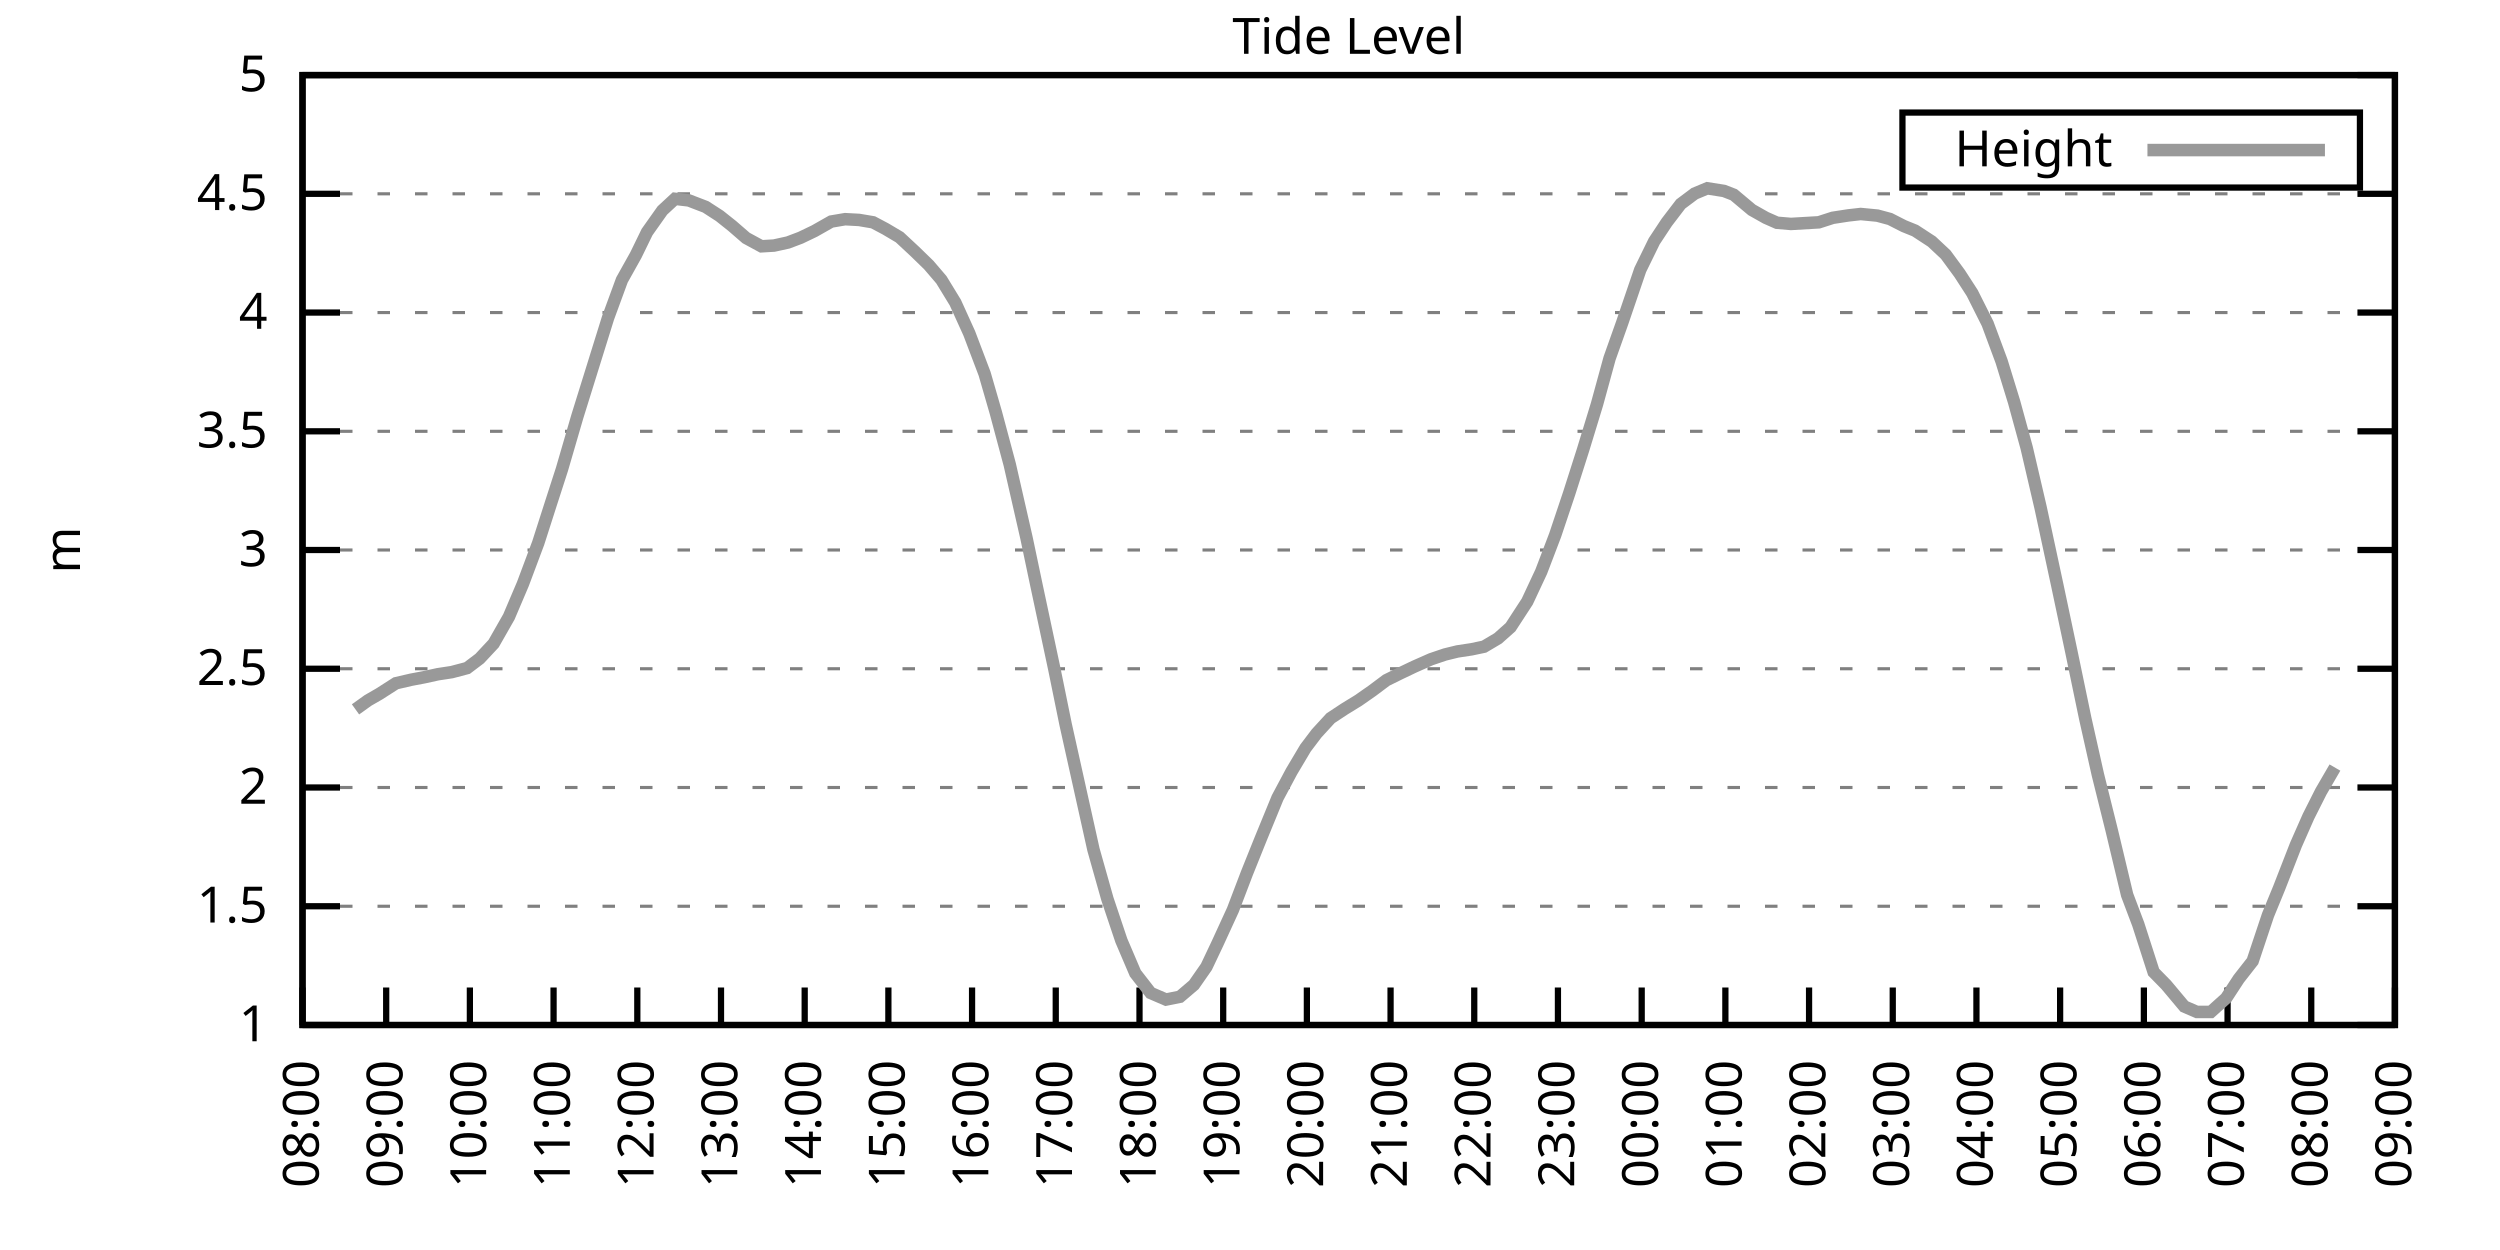
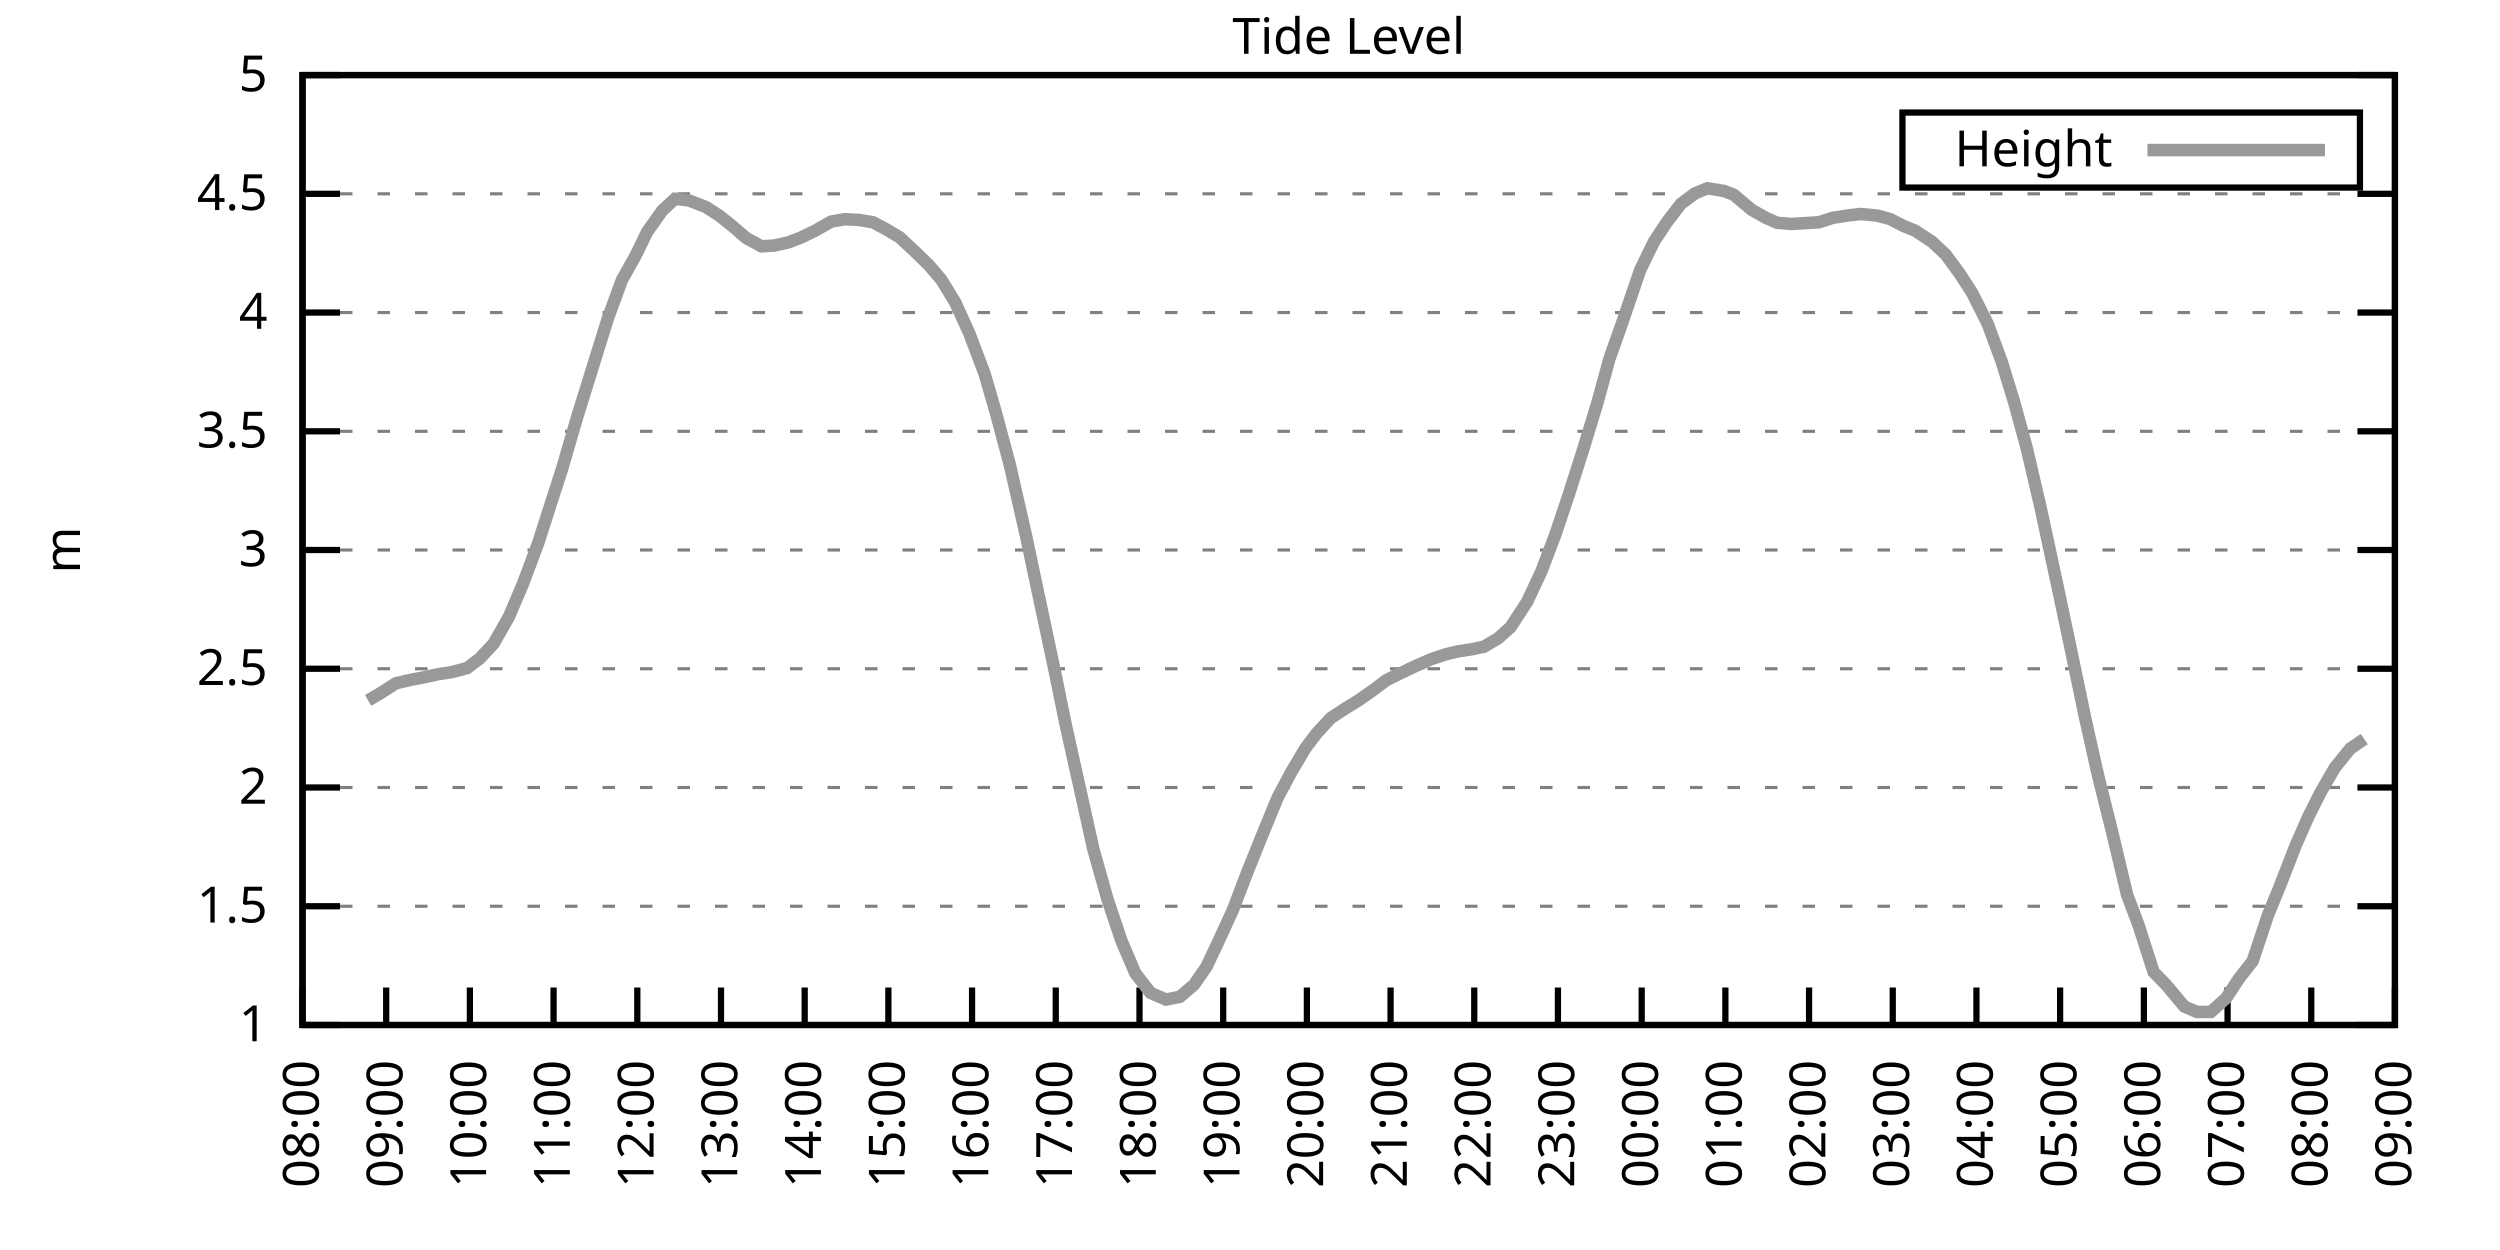
<svg xmlns="http://www.w3.org/2000/svg" xmlns:xlink="http://www.w3.org/1999/xlink" width="400" height="200" viewBox="0 0 400 200">
  <g id="gnuplot_canvas">
    <rect x="0" y="0" width="400" height="200" fill="none" />
    <defs>
      <circle id="gpDot" r="0.5" stroke-width="0.5" stroke="currentColor" />
      <path id="gpPt0" stroke-width="0.333" stroke="currentColor" d="M-1,0 h2 M0,-1 v2" />
      <path id="gpPt1" stroke-width="0.333" stroke="currentColor" d="M-1,-1 L1,1 M1,-1 L-1,1" />
      <path id="gpPt2" stroke-width="0.333" stroke="currentColor" d="M-1,0 L1,0 M0,-1 L0,1 M-1,-1 L1,1 M-1,1 L1,-1" />
      <rect id="gpPt3" stroke-width="0.333" stroke="currentColor" x="-1" y="-1" width="2" height="2" />
      <rect id="gpPt4" stroke-width="0.333" stroke="currentColor" fill="currentColor" x="-1" y="-1" width="2" height="2" />
      <circle id="gpPt5" stroke-width="0.333" stroke="currentColor" cx="0" cy="0" r="1" />
      <use xlink:href="#gpPt5" id="gpPt6" fill="currentColor" stroke="none" />
      <path id="gpPt7" stroke-width="0.333" stroke="currentColor" d="M0,-1.33 L-1.33,0.67 L1.33,0.67 z" />
      <use xlink:href="#gpPt7" id="gpPt8" fill="currentColor" stroke="none" />
      <use xlink:href="#gpPt7" id="gpPt9" stroke="currentColor" transform="rotate(180)" />
      <use xlink:href="#gpPt9" id="gpPt10" fill="currentColor" stroke="none" />
      <use xlink:href="#gpPt3" id="gpPt11" stroke="currentColor" transform="rotate(45)" />
      <use xlink:href="#gpPt11" id="gpPt12" fill="currentColor" stroke="none" />
      <path id="gpPt13" stroke-width="0.333" stroke="currentColor" d="M0,1.330 L1.265,0.411 L0.782,-1.067 L-0.782,-1.076 L-1.265,0.411 z" />
      <use xlink:href="#gpPt13" id="gpPt14" fill="currentColor" stroke="none" />
      <filter id="textbox" filterUnits="objectBoundingBox" x="0" y="0" height="1" width="1">
        <feFlood flood-color="white" flood-opacity="1" result="bgnd" />
        <feComposite in="SourceGraphic" in2="bgnd" operator="atop" />
      </filter>
      <filter id="greybox" filterUnits="objectBoundingBox" x="0" y="0" height="1" width="1">
        <feFlood flood-color="lightgrey" flood-opacity="1" result="grey" />
        <feComposite in="SourceGraphic" in2="grey" operator="atop" />
      </filter>
    </defs>
    <g fill="none" color="white" stroke="currentColor" stroke-width="1.00" stroke-linecap="butt" stroke-linejoin="miter">
</g>
    <g fill="none" color="black" stroke="currentColor" stroke-width="1.00" stroke-linecap="butt" stroke-linejoin="miter">
      <g stroke="none" shape-rendering="crispEdges">
        <polygon fill="rgb(255, 255, 255)" points="48.40,164.00 383.18,164.00 383.18,12.02 48.40,12.02 " />
      </g>
    </g>
    <g fill="none" color="black" stroke="currentColor" stroke-width="1.00" stroke-linecap="butt" stroke-linejoin="miter">
</g>
    <g fill="none" color="black" stroke="black" stroke-width="0.50" stroke-linecap="butt" stroke-linejoin="miter">
</g>
    <g fill="none" color="gray" stroke="currentColor" stroke-width="0.50" stroke-linecap="butt" stroke-linejoin="miter">
      <path stroke="gray" stroke-dasharray="2,4" class="gridline" d="M48.40,164.00 L383.19,164.00  " />
    </g>
    <g fill="none" color="gray" stroke="gray" stroke-width="1.00" stroke-linecap="butt" stroke-linejoin="miter">
</g>
    <g fill="none" color="black" stroke="currentColor" stroke-width="1.00" stroke-linecap="butt" stroke-linejoin="miter">
      <path stroke="black" d="M48.40,164.00 L54.40,164.00 M383.19,164.00 L377.19,164.00  " />
      <g transform="translate(42.80,166.60)" stroke="none" fill="black" font-family="Sans" font-size="8.00" text-anchor="end">
        <text>
          <tspan font-family="Sans"> 1</tspan>
        </text>
      </g>
    </g>
    <g fill="none" color="black" stroke="currentColor" stroke-width="1.00" stroke-linecap="butt" stroke-linejoin="miter">
</g>
    <g fill="none" color="black" stroke="black" stroke-width="0.50" stroke-linecap="butt" stroke-linejoin="miter">
</g>
    <g fill="none" color="gray" stroke="currentColor" stroke-width="0.50" stroke-linecap="butt" stroke-linejoin="miter">
      <path stroke="gray" stroke-dasharray="2,4" class="gridline" d="M48.40,145.00 L383.19,145.00  " />
    </g>
    <g fill="none" color="gray" stroke="gray" stroke-width="1.00" stroke-linecap="butt" stroke-linejoin="miter">
</g>
    <g fill="none" color="black" stroke="currentColor" stroke-width="1.00" stroke-linecap="butt" stroke-linejoin="miter">
      <path stroke="black" d="M48.40,145.00 L54.40,145.00 M383.19,145.00 L377.19,145.00  " />
      <g transform="translate(42.80,147.60)" stroke="none" fill="black" font-family="Sans" font-size="8.00" text-anchor="end">
        <text>
          <tspan font-family="Sans"> 1.5</tspan>
        </text>
      </g>
    </g>
    <g fill="none" color="black" stroke="currentColor" stroke-width="1.00" stroke-linecap="butt" stroke-linejoin="miter">
</g>
    <g fill="none" color="black" stroke="black" stroke-width="0.50" stroke-linecap="butt" stroke-linejoin="miter">
</g>
    <g fill="none" color="gray" stroke="currentColor" stroke-width="0.50" stroke-linecap="butt" stroke-linejoin="miter">
      <path stroke="gray" stroke-dasharray="2,4" class="gridline" d="M48.40,126.00 L383.19,126.00  " />
    </g>
    <g fill="none" color="gray" stroke="gray" stroke-width="1.00" stroke-linecap="butt" stroke-linejoin="miter">
</g>
    <g fill="none" color="black" stroke="currentColor" stroke-width="1.00" stroke-linecap="butt" stroke-linejoin="miter">
      <path stroke="black" d="M48.40,126.00 L54.40,126.00 M383.19,126.00 L377.19,126.00  " />
      <g transform="translate(42.80,128.60)" stroke="none" fill="black" font-family="Sans" font-size="8.00" text-anchor="end">
        <text>
          <tspan font-family="Sans"> 2</tspan>
        </text>
      </g>
    </g>
    <g fill="none" color="black" stroke="currentColor" stroke-width="1.00" stroke-linecap="butt" stroke-linejoin="miter">
</g>
    <g fill="none" color="black" stroke="black" stroke-width="0.50" stroke-linecap="butt" stroke-linejoin="miter">
</g>
    <g fill="none" color="gray" stroke="currentColor" stroke-width="0.50" stroke-linecap="butt" stroke-linejoin="miter">
      <path stroke="gray" stroke-dasharray="2,4" class="gridline" d="M48.40,107.00 L383.19,107.00  " />
    </g>
    <g fill="none" color="gray" stroke="gray" stroke-width="1.00" stroke-linecap="butt" stroke-linejoin="miter">
</g>
    <g fill="none" color="black" stroke="currentColor" stroke-width="1.00" stroke-linecap="butt" stroke-linejoin="miter">
      <path stroke="black" d="M48.40,107.00 L54.40,107.00 M383.19,107.00 L377.19,107.00  " />
      <g transform="translate(42.80,109.60)" stroke="none" fill="black" font-family="Sans" font-size="8.00" text-anchor="end">
        <text>
          <tspan font-family="Sans"> 2.5</tspan>
        </text>
      </g>
    </g>
    <g fill="none" color="black" stroke="currentColor" stroke-width="1.00" stroke-linecap="butt" stroke-linejoin="miter">
</g>
    <g fill="none" color="black" stroke="black" stroke-width="0.50" stroke-linecap="butt" stroke-linejoin="miter">
</g>
    <g fill="none" color="gray" stroke="currentColor" stroke-width="0.50" stroke-linecap="butt" stroke-linejoin="miter">
      <path stroke="gray" stroke-dasharray="2,4" class="gridline" d="M48.40,88.00 L383.19,88.00  " />
    </g>
    <g fill="none" color="gray" stroke="gray" stroke-width="1.00" stroke-linecap="butt" stroke-linejoin="miter">
</g>
    <g fill="none" color="black" stroke="currentColor" stroke-width="1.00" stroke-linecap="butt" stroke-linejoin="miter">
      <path stroke="black" d="M48.40,88.00 L54.40,88.00 M383.19,88.00 L377.19,88.00  " />
      <g transform="translate(42.80,90.60)" stroke="none" fill="black" font-family="Sans" font-size="8.00" text-anchor="end">
        <text>
          <tspan font-family="Sans"> 3</tspan>
        </text>
      </g>
    </g>
    <g fill="none" color="black" stroke="currentColor" stroke-width="1.00" stroke-linecap="butt" stroke-linejoin="miter">
</g>
    <g fill="none" color="black" stroke="black" stroke-width="0.50" stroke-linecap="butt" stroke-linejoin="miter">
</g>
    <g fill="none" color="gray" stroke="currentColor" stroke-width="0.50" stroke-linecap="butt" stroke-linejoin="miter">
      <path stroke="gray" stroke-dasharray="2,4" class="gridline" d="M48.40,69.01 L383.19,69.01  " />
    </g>
    <g fill="none" color="gray" stroke="gray" stroke-width="1.00" stroke-linecap="butt" stroke-linejoin="miter">
</g>
    <g fill="none" color="black" stroke="currentColor" stroke-width="1.00" stroke-linecap="butt" stroke-linejoin="miter">
      <path stroke="black" d="M48.40,69.01 L54.40,69.01 M383.19,69.01 L377.19,69.01  " />
      <g transform="translate(42.80,71.61)" stroke="none" fill="black" font-family="Sans" font-size="8.00" text-anchor="end">
        <text>
          <tspan font-family="Sans"> 3.5</tspan>
        </text>
      </g>
    </g>
    <g fill="none" color="black" stroke="currentColor" stroke-width="1.00" stroke-linecap="butt" stroke-linejoin="miter">
</g>
    <g fill="none" color="black" stroke="black" stroke-width="0.50" stroke-linecap="butt" stroke-linejoin="miter">
</g>
    <g fill="none" color="gray" stroke="currentColor" stroke-width="0.50" stroke-linecap="butt" stroke-linejoin="miter">
      <path stroke="gray" stroke-dasharray="2,4" class="gridline" d="M48.40,50.01 L383.19,50.01  " />
    </g>
    <g fill="none" color="gray" stroke="gray" stroke-width="1.00" stroke-linecap="butt" stroke-linejoin="miter">
</g>
    <g fill="none" color="black" stroke="currentColor" stroke-width="1.00" stroke-linecap="butt" stroke-linejoin="miter">
      <path stroke="black" d="M48.40,50.01 L54.40,50.01 M383.19,50.01 L377.19,50.01  " />
      <g transform="translate(42.80,52.61)" stroke="none" fill="black" font-family="Sans" font-size="8.00" text-anchor="end">
        <text>
          <tspan font-family="Sans"> 4</tspan>
        </text>
      </g>
    </g>
    <g fill="none" color="black" stroke="currentColor" stroke-width="1.00" stroke-linecap="butt" stroke-linejoin="miter">
</g>
    <g fill="none" color="black" stroke="black" stroke-width="0.50" stroke-linecap="butt" stroke-linejoin="miter">
</g>
    <g fill="none" color="gray" stroke="currentColor" stroke-width="0.50" stroke-linecap="butt" stroke-linejoin="miter">
      <path stroke="gray" stroke-dasharray="2,4" class="gridline" d="M48.40,31.01 L383.19,31.01  " />
    </g>
    <g fill="none" color="gray" stroke="gray" stroke-width="1.00" stroke-linecap="butt" stroke-linejoin="miter">
</g>
    <g fill="none" color="black" stroke="currentColor" stroke-width="1.00" stroke-linecap="butt" stroke-linejoin="miter">
      <path stroke="black" d="M48.40,31.01 L54.40,31.01 M383.19,31.01 L377.19,31.01  " />
      <g transform="translate(42.80,33.61)" stroke="none" fill="black" font-family="Sans" font-size="8.00" text-anchor="end">
        <text>
          <tspan font-family="Sans"> 4.5</tspan>
        </text>
      </g>
    </g>
    <g fill="none" color="black" stroke="currentColor" stroke-width="1.00" stroke-linecap="butt" stroke-linejoin="miter">
</g>
    <g fill="none" color="black" stroke="black" stroke-width="0.50" stroke-linecap="butt" stroke-linejoin="miter">
</g>
    <g fill="none" color="gray" stroke="currentColor" stroke-width="0.50" stroke-linecap="butt" stroke-linejoin="miter">
      <path stroke="gray" stroke-dasharray="2,4" class="gridline" d="M48.40,12.01 L383.19,12.01  " />
    </g>
    <g fill="none" color="gray" stroke="gray" stroke-width="1.00" stroke-linecap="butt" stroke-linejoin="miter">
</g>
    <g fill="none" color="black" stroke="currentColor" stroke-width="1.00" stroke-linecap="butt" stroke-linejoin="miter">
      <path stroke="black" d="M48.40,12.01 L54.40,12.01 M383.19,12.01 L377.19,12.01  " />
      <g transform="translate(42.80,14.61)" stroke="none" fill="black" font-family="Sans" font-size="8.00" text-anchor="end">
        <text>
          <tspan font-family="Sans"> 5</tspan>
        </text>
      </g>
    </g>
    <g fill="none" color="black" stroke="currentColor" stroke-width="1.00" stroke-linecap="butt" stroke-linejoin="miter">
      <path stroke="black" d="M48.40,164.00 L48.40,158.00  " />
      <g transform="translate(51.00,169.60) rotate(270.00)" stroke="none" fill="black" font-family="Sans" font-size="8.00" text-anchor="end">
        <text>
          <tspan font-family="Sans">08:00</tspan>
        </text>
      </g>
    </g>
    <g fill="none" color="black" stroke="currentColor" stroke-width="1.00" stroke-linecap="butt" stroke-linejoin="miter">
      <path stroke="black" d="M61.79,164.00 L61.79,158.00  " />
      <g transform="translate(64.39,169.60) rotate(270.00)" stroke="none" fill="black" font-family="Sans" font-size="8.00" text-anchor="end">
        <text>
          <tspan font-family="Sans">09:00</tspan>
        </text>
      </g>
    </g>
    <g fill="none" color="black" stroke="currentColor" stroke-width="1.00" stroke-linecap="butt" stroke-linejoin="miter">
      <path stroke="black" d="M75.18,164.00 L75.18,158.00  " />
      <g transform="translate(77.78,169.60) rotate(270.00)" stroke="none" fill="black" font-family="Sans" font-size="8.00" text-anchor="end">
        <text>
          <tspan font-family="Sans">10:00</tspan>
        </text>
      </g>
    </g>
    <g fill="none" color="black" stroke="currentColor" stroke-width="1.00" stroke-linecap="butt" stroke-linejoin="miter">
      <path stroke="black" d="M88.57,164.00 L88.57,158.00  " />
      <g transform="translate(91.17,169.60) rotate(270.00)" stroke="none" fill="black" font-family="Sans" font-size="8.00" text-anchor="end">
        <text>
          <tspan font-family="Sans">11:00</tspan>
        </text>
      </g>
    </g>
    <g fill="none" color="black" stroke="currentColor" stroke-width="1.00" stroke-linecap="butt" stroke-linejoin="miter">
      <path stroke="black" d="M101.97,164.00 L101.97,158.00  " />
      <g transform="translate(104.57,169.60) rotate(270.00)" stroke="none" fill="black" font-family="Sans" font-size="8.00" text-anchor="end">
        <text>
          <tspan font-family="Sans">12:00</tspan>
        </text>
      </g>
    </g>
    <g fill="none" color="black" stroke="currentColor" stroke-width="1.00" stroke-linecap="butt" stroke-linejoin="miter">
      <path stroke="black" d="M115.36,164.00 L115.36,158.00  " />
      <g transform="translate(117.96,169.60) rotate(270.00)" stroke="none" fill="black" font-family="Sans" font-size="8.00" text-anchor="end">
        <text>
          <tspan font-family="Sans">13:00</tspan>
        </text>
      </g>
    </g>
    <g fill="none" color="black" stroke="currentColor" stroke-width="1.00" stroke-linecap="butt" stroke-linejoin="miter">
      <path stroke="black" d="M128.75,164.00 L128.75,158.00  " />
      <g transform="translate(131.35,169.60) rotate(270.00)" stroke="none" fill="black" font-family="Sans" font-size="8.00" text-anchor="end">
        <text>
          <tspan font-family="Sans">14:00</tspan>
        </text>
      </g>
    </g>
    <g fill="none" color="black" stroke="currentColor" stroke-width="1.00" stroke-linecap="butt" stroke-linejoin="miter">
      <path stroke="black" d="M142.14,164.00 L142.14,158.00  " />
      <g transform="translate(144.74,169.60) rotate(270.00)" stroke="none" fill="black" font-family="Sans" font-size="8.00" text-anchor="end">
        <text>
          <tspan font-family="Sans">15:00</tspan>
        </text>
      </g>
    </g>
    <g fill="none" color="black" stroke="currentColor" stroke-width="1.00" stroke-linecap="butt" stroke-linejoin="miter">
      <path stroke="black" d="M155.53,164.00 L155.53,158.00  " />
      <g transform="translate(158.13,169.60) rotate(270.00)" stroke="none" fill="black" font-family="Sans" font-size="8.00" text-anchor="end">
        <text>
          <tspan font-family="Sans">16:00</tspan>
        </text>
      </g>
    </g>
    <g fill="none" color="black" stroke="currentColor" stroke-width="1.00" stroke-linecap="butt" stroke-linejoin="miter">
      <path stroke="black" d="M168.92,164.00 L168.92,158.00  " />
      <g transform="translate(171.52,169.60) rotate(270.00)" stroke="none" fill="black" font-family="Sans" font-size="8.00" text-anchor="end">
        <text>
          <tspan font-family="Sans">17:00</tspan>
        </text>
      </g>
    </g>
    <g fill="none" color="black" stroke="currentColor" stroke-width="1.00" stroke-linecap="butt" stroke-linejoin="miter">
      <path stroke="black" d="M182.32,164.00 L182.32,158.00  " />
      <g transform="translate(184.92,169.60) rotate(270.00)" stroke="none" fill="black" font-family="Sans" font-size="8.00" text-anchor="end">
        <text>
          <tspan font-family="Sans">18:00</tspan>
        </text>
      </g>
    </g>
    <g fill="none" color="black" stroke="currentColor" stroke-width="1.00" stroke-linecap="butt" stroke-linejoin="miter">
      <path stroke="black" d="M195.71,164.00 L195.71,158.00  " />
      <g transform="translate(198.31,169.60) rotate(270.00)" stroke="none" fill="black" font-family="Sans" font-size="8.00" text-anchor="end">
        <text>
          <tspan font-family="Sans">19:00</tspan>
        </text>
      </g>
    </g>
    <g fill="none" color="black" stroke="currentColor" stroke-width="1.00" stroke-linecap="butt" stroke-linejoin="miter">
      <path stroke="black" d="M209.10,164.00 L209.10,158.00  " />
      <g transform="translate(211.70,169.60) rotate(270.00)" stroke="none" fill="black" font-family="Sans" font-size="8.00" text-anchor="end">
        <text>
          <tspan font-family="Sans">20:00</tspan>
        </text>
      </g>
    </g>
    <g fill="none" color="black" stroke="currentColor" stroke-width="1.00" stroke-linecap="butt" stroke-linejoin="miter">
      <path stroke="black" d="M222.49,164.00 L222.49,158.00  " />
      <g transform="translate(225.09,169.60) rotate(270.00)" stroke="none" fill="black" font-family="Sans" font-size="8.00" text-anchor="end">
        <text>
          <tspan font-family="Sans">21:00</tspan>
        </text>
      </g>
    </g>
    <g fill="none" color="black" stroke="currentColor" stroke-width="1.00" stroke-linecap="butt" stroke-linejoin="miter">
      <path stroke="black" d="M235.88,164.00 L235.88,158.00  " />
      <g transform="translate(238.48,169.60) rotate(270.00)" stroke="none" fill="black" font-family="Sans" font-size="8.00" text-anchor="end">
        <text>
          <tspan font-family="Sans">22:00</tspan>
        </text>
      </g>
    </g>
    <g fill="none" color="black" stroke="currentColor" stroke-width="1.00" stroke-linecap="butt" stroke-linejoin="miter">
      <path stroke="black" d="M249.27,164.00 L249.27,158.00  " />
      <g transform="translate(251.87,169.60) rotate(270.00)" stroke="none" fill="black" font-family="Sans" font-size="8.00" text-anchor="end">
        <text>
          <tspan font-family="Sans">23:00</tspan>
        </text>
      </g>
    </g>
    <g fill="none" color="black" stroke="currentColor" stroke-width="1.00" stroke-linecap="butt" stroke-linejoin="miter">
      <path stroke="black" d="M262.67,164.00 L262.67,158.00  " />
      <g transform="translate(265.27,169.60) rotate(270.00)" stroke="none" fill="black" font-family="Sans" font-size="8.00" text-anchor="end">
        <text>
          <tspan font-family="Sans">00:00</tspan>
        </text>
      </g>
    </g>
    <g fill="none" color="black" stroke="currentColor" stroke-width="1.00" stroke-linecap="butt" stroke-linejoin="miter">
      <path stroke="black" d="M276.06,164.00 L276.06,158.00  " />
      <g transform="translate(278.66,169.60) rotate(270.00)" stroke="none" fill="black" font-family="Sans" font-size="8.00" text-anchor="end">
        <text>
          <tspan font-family="Sans">01:00</tspan>
        </text>
      </g>
    </g>
    <g fill="none" color="black" stroke="currentColor" stroke-width="1.00" stroke-linecap="butt" stroke-linejoin="miter">
      <path stroke="black" d="M289.45,164.00 L289.45,158.00  " />
      <g transform="translate(292.05,169.60) rotate(270.00)" stroke="none" fill="black" font-family="Sans" font-size="8.00" text-anchor="end">
        <text>
          <tspan font-family="Sans">02:00</tspan>
        </text>
      </g>
    </g>
    <g fill="none" color="black" stroke="currentColor" stroke-width="1.00" stroke-linecap="butt" stroke-linejoin="miter">
      <path stroke="black" d="M302.84,164.00 L302.84,158.00  " />
      <g transform="translate(305.44,169.60) rotate(270.00)" stroke="none" fill="black" font-family="Sans" font-size="8.00" text-anchor="end">
        <text>
          <tspan font-family="Sans">03:00</tspan>
        </text>
      </g>
    </g>
    <g fill="none" color="black" stroke="currentColor" stroke-width="1.00" stroke-linecap="butt" stroke-linejoin="miter">
      <path stroke="black" d="M316.23,164.00 L316.23,158.00  " />
      <g transform="translate(318.83,169.60) rotate(270.00)" stroke="none" fill="black" font-family="Sans" font-size="8.00" text-anchor="end">
        <text>
          <tspan font-family="Sans">04:00</tspan>
        </text>
      </g>
    </g>
    <g fill="none" color="black" stroke="currentColor" stroke-width="1.00" stroke-linecap="butt" stroke-linejoin="miter">
      <path stroke="black" d="M329.62,164.00 L329.62,158.00  " />
      <g transform="translate(332.22,169.60) rotate(270.00)" stroke="none" fill="black" font-family="Sans" font-size="8.00" text-anchor="end">
        <text>
          <tspan font-family="Sans">05:00</tspan>
        </text>
      </g>
    </g>
    <g fill="none" color="black" stroke="currentColor" stroke-width="1.00" stroke-linecap="butt" stroke-linejoin="miter">
      <path stroke="black" d="M343.02,164.00 L343.02,158.00  " />
      <g transform="translate(345.62,169.60) rotate(270.00)" stroke="none" fill="black" font-family="Sans" font-size="8.00" text-anchor="end">
        <text>
          <tspan font-family="Sans">06:00</tspan>
        </text>
      </g>
    </g>
    <g fill="none" color="black" stroke="currentColor" stroke-width="1.00" stroke-linecap="butt" stroke-linejoin="miter">
      <path stroke="black" d="M356.41,164.00 L356.41,158.00  " />
      <g transform="translate(359.01,169.60) rotate(270.00)" stroke="none" fill="black" font-family="Sans" font-size="8.00" text-anchor="end">
        <text>
          <tspan font-family="Sans">07:00</tspan>
        </text>
      </g>
    </g>
    <g fill="none" color="black" stroke="currentColor" stroke-width="1.00" stroke-linecap="butt" stroke-linejoin="miter">
      <path stroke="black" d="M369.80,164.00 L369.80,158.00  " />
      <g transform="translate(372.40,169.60) rotate(270.00)" stroke="none" fill="black" font-family="Sans" font-size="8.00" text-anchor="end">
        <text>
          <tspan font-family="Sans">08:00</tspan>
        </text>
      </g>
    </g>
    <g fill="none" color="black" stroke="currentColor" stroke-width="1.00" stroke-linecap="butt" stroke-linejoin="miter">
      <path stroke="black" d="M383.19,164.00 L383.19,158.00  " />
      <g transform="translate(385.79,169.60) rotate(270.00)" stroke="none" fill="black" font-family="Sans" font-size="8.00" text-anchor="end">
        <text>
          <tspan font-family="Sans">09:00</tspan>
        </text>
      </g>
    </g>
    <g fill="none" color="black" stroke="currentColor" stroke-width="1.00" stroke-linecap="butt" stroke-linejoin="miter">
</g>
    <g fill="none" color="black" stroke="currentColor" stroke-width="1.00" stroke-linecap="butt" stroke-linejoin="miter">
      <path stroke="black" d="M48.40,12.01 L48.40,164.00 L383.19,164.00 L383.19,12.01 L48.40,12.01 Z  " />
    </g>
    <g fill="none" color="black" stroke="currentColor" stroke-width="1.00" stroke-linecap="butt" stroke-linejoin="miter">
</g>
    <g fill="none" color="black" stroke="currentColor" stroke-width="1.00" stroke-linecap="butt" stroke-linejoin="miter">
      <path stroke="black" d="M304.39,30.01 L304.39,18.01 L377.59,18.01 L377.59,30.01 L304.39,30.01 Z  " />
    </g>
    <g id="Tide_level_plot_1">
      <g fill="none" color="white" stroke="black" stroke-width="2.00" stroke-linecap="butt" stroke-linejoin="miter">
</g>
      <g fill="none" color="black" stroke="currentColor" stroke-width="2.00" stroke-linecap="butt" stroke-linejoin="miter">
        <g transform="translate(337.99,26.61)" stroke="none" fill="black" font-family="Sans" font-size="8.00" text-anchor="end">
          <text>
            <tspan font-family="Sans">Height</tspan>
          </text>
        </g>
      </g>
      <g fill="none" color="black" stroke="currentColor" stroke-width="2.00" stroke-linecap="butt" stroke-linejoin="miter">
-         <path stroke="rgb(153, 153, 153)" d="M343.59,24.01 L371.99,24.01 M56.88,113.50 L58.89,112.06 L60.68,111.03 L63.35,109.32 L65.81,108.75 L67.82,108.37   L70.05,107.88 L72.28,107.54 L74.74,106.89 L76.75,105.37 L78.98,102.98 L81.43,98.68 L83.66,93.44 L86.12,86.87   L88.13,80.60 L89.91,75.09 L92.37,66.65 L94.82,58.78 L97.28,50.88 L99.51,44.80 L101.74,40.81 L103.53,37.13   L105.98,33.67 L107.99,31.81 L110.22,32.07 L112.90,33.10 L115.13,34.54 L117.14,36.14 L119.38,38.08 L121.83,39.41   L123.84,39.29 L126.07,38.80 L128.08,38.04 L130.31,36.97 L132.99,35.45 L135.22,35.07 L137.45,35.19 L139.69,35.57   L141.69,36.63 L143.93,37.96 L146.38,40.24 L148.61,42.41 L150.62,44.76 L152.85,48.41 L155.09,53.35 L157.54,59.81   L159.33,66.00 L161.56,74.33 L164.24,86.07 L165.80,93.48 L168.70,107.08 L170.49,115.86 L172.50,124.90 L174.95,135.92   L177.18,143.82 L179.41,150.47 L181.65,155.72 L184.10,158.87 L186.56,159.93 L188.79,159.48 L191.02,157.58 L193.03,154.69   L194.81,150.93 L197.27,145.57 L199.50,139.72 L201.73,134.17 L204.41,127.64 L206.64,123.46 L208.88,119.69 L210.66,117.34   L212.89,114.91 L215.13,113.43 L217.36,112.06 L219.59,110.50 L221.82,108.83 L224.05,107.73 L226.29,106.66 L228.96,105.48   L231.20,104.72 L233.20,104.23 L235.44,103.89 L237.44,103.47 L239.68,102.14 L241.69,100.35 L244.36,96.25 L246.60,91.46   L248.83,85.61 L251.06,78.96 L253.29,71.97 L255.52,64.67 L257.53,57.34 L259.54,51.68 L262.44,43.17 L264.67,38.61   L266.68,35.57 L268.92,32.64 L271.15,30.97 L273.16,30.13 L275.83,30.55 L277.40,31.16 L280.30,33.59 L282.53,34.85   L284.32,35.64 L286.55,35.83 L291.01,35.57 L293.24,34.85 L295.70,34.47 L297.71,34.24 L300.39,34.50 L302.39,35.04   L304.63,36.18 L306.41,36.90 L309.09,38.65 L311.32,40.74 L313.55,43.78 L315.56,46.89 L318.02,51.79 L320.25,57.80   L322.26,64.33 L324.27,71.67 L326.50,81.24 L329.18,93.70 L331.41,104.23 L333.64,114.95 L335.65,123.91 L337.88,132.88   L340.34,143.18 L342.12,147.89 L344.58,155.53 L346.59,157.58 L349.49,161.04 L351.50,161.91 L353.73,161.91 L356.18,159.71   L358.19,156.63 L360.42,153.78 L362.88,146.41 L364.66,142.08 L367.34,135.20 L369.35,130.64 L371.36,126.65 L373.59,122.81    " />
+         <path stroke="rgb(153, 153, 153)" d="M343.59,24.01 L371.99,24.01 M58.89,112.06 L60.68,111.03 L63.35,109.32 L65.81,108.75 L67.82,108.37 L70.05,107.88   L72.28,107.54 L74.74,106.89 L76.75,105.37 L78.98,102.98 L81.43,98.68 L83.66,93.44 L86.12,86.87 L88.13,80.60   L89.91,75.09 L92.37,66.65 L94.82,58.78 L97.28,50.88 L99.51,44.80 L101.74,40.81 L103.53,37.13 L105.98,33.67   L107.99,31.81 L110.22,32.07 L112.90,33.10 L115.13,34.54 L117.14,36.14 L119.38,38.08 L121.83,39.41 L123.84,39.29   L126.07,38.80 L128.08,38.04 L130.31,36.97 L132.99,35.45 L135.22,35.07 L137.45,35.19 L139.69,35.57 L141.69,36.63   L143.93,37.96 L146.38,40.24 L148.61,42.41 L150.62,44.76 L152.85,48.41 L155.09,53.35 L157.54,59.81 L159.33,66.00   L161.56,74.33 L164.24,86.07 L165.80,93.48 L168.70,107.08 L170.49,115.86 L172.50,124.90 L174.95,135.92 L177.18,143.82   L179.41,150.47 L181.65,155.72 L184.10,158.87 L186.56,159.93 L188.79,159.48 L191.02,157.58 L193.03,154.69 L194.81,150.93   L197.27,145.57 L199.50,139.72 L201.73,134.17 L204.41,127.64 L206.64,123.46 L208.88,119.69 L210.66,117.34 L212.89,114.91   L215.13,113.43 L217.36,112.06 L219.59,110.50 L221.82,108.83 L224.05,107.73 L226.29,106.66 L228.96,105.48 L231.20,104.72   L233.20,104.23 L235.44,103.89 L237.44,103.47 L239.68,102.14 L241.69,100.35 L244.36,96.25 L246.60,91.46 L248.83,85.61   L251.06,78.96 L253.29,71.97 L255.52,64.67 L257.53,57.34 L259.54,51.68 L262.44,43.17 L264.67,38.61 L266.68,35.57   L268.92,32.64 L271.15,30.97 L273.16,30.13 L275.83,30.55 L277.40,31.16 L280.30,33.59 L282.53,34.85 L284.32,35.64   L286.55,35.83 L291.01,35.57 L293.24,34.85 L295.70,34.47 L297.71,34.24 L300.39,34.50 L302.39,35.04 L304.63,36.18   L306.41,36.90 L309.09,38.65 L311.32,40.74 L313.55,43.78 L315.56,46.89 L318.02,51.79 L320.25,57.80 L322.26,64.33   L324.27,71.67 L326.50,81.24 L329.18,93.70 L331.41,104.23 L333.64,114.95 L335.65,123.91 L337.88,132.88 L340.34,143.18   L342.12,147.89 L344.58,155.53 L346.59,157.58 L349.49,161.04 L351.50,161.91 L353.73,161.91 L356.18,159.71 L358.19,156.63   L360.42,153.78 L362.88,146.41 L364.66,142.08 L367.34,135.20 L369.35,130.64 L371.36,126.65 L373.59,122.81 L376.05,119.77   L378.28,118.25  " />
      </g>
    </g>
    <g fill="none" color="black" stroke="currentColor" stroke-width="2.00" stroke-linecap="butt" stroke-linejoin="miter">
</g>
    <g fill="none" color="black" stroke="black" stroke-width="1.00" stroke-linecap="butt" stroke-linejoin="miter">
</g>
    <g fill="none" color="black" stroke="currentColor" stroke-width="1.00" stroke-linecap="butt" stroke-linejoin="miter">
      <path stroke="black" d="M48.40,12.01 L48.40,164.00 L383.19,164.00 L383.19,12.01 L48.40,12.01 Z  " />
      <g transform="translate(12.80,88.01) rotate(270.00)" stroke="none" fill="black" font-family="Sans" font-size="8.00" text-anchor="middle">
        <text>
          <tspan font-family="Sans">m</tspan>
        </text>
      </g>
    </g>
    <g fill="none" color="black" stroke="currentColor" stroke-width="1.00" stroke-linecap="butt" stroke-linejoin="miter">
</g>
    <g fill="none" color="black" stroke="currentColor" stroke-width="1.00" stroke-linecap="butt" stroke-linejoin="miter">
      <g transform="translate(215.79,8.61)" stroke="none" fill="black" font-family="Sans" font-size="8.00" text-anchor="middle">
        <text>
          <tspan font-family="Sans">Tide Level</tspan>
        </text>
      </g>
    </g>
    <g fill="none" color="black" stroke="currentColor" stroke-width="1.00" stroke-linecap="butt" stroke-linejoin="miter">
</g>
  </g>
</svg>
